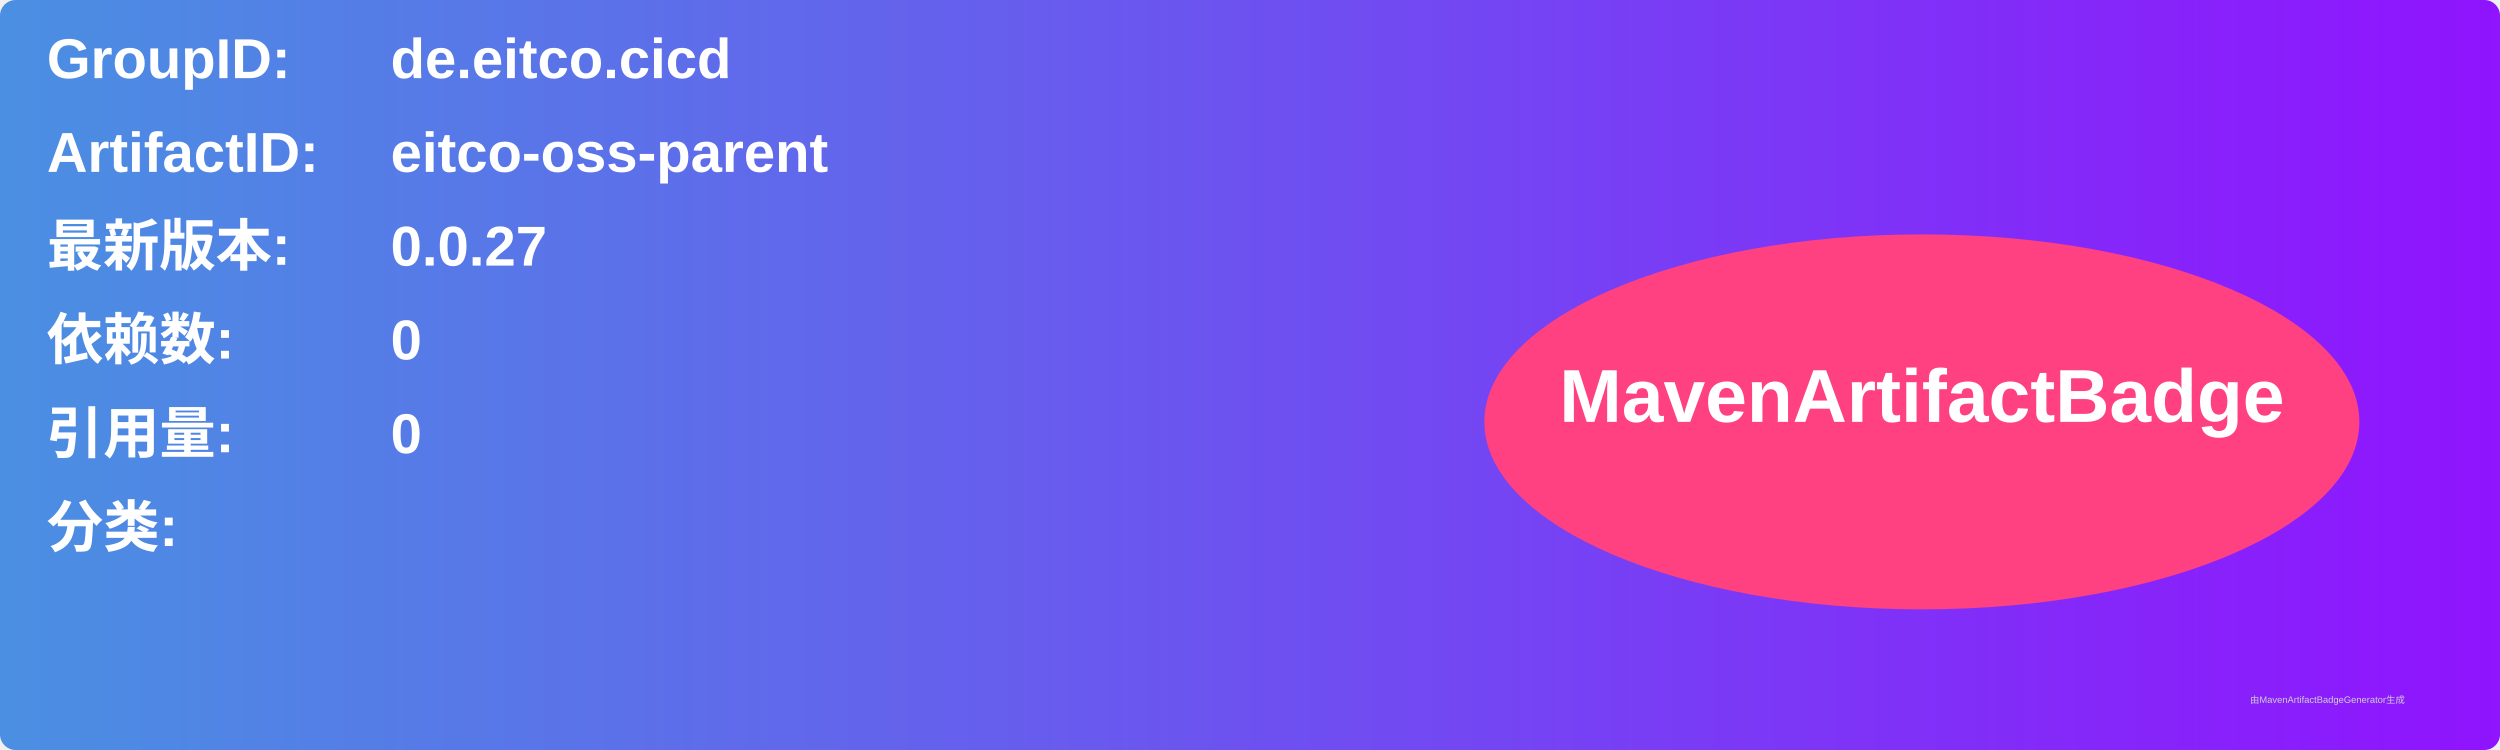
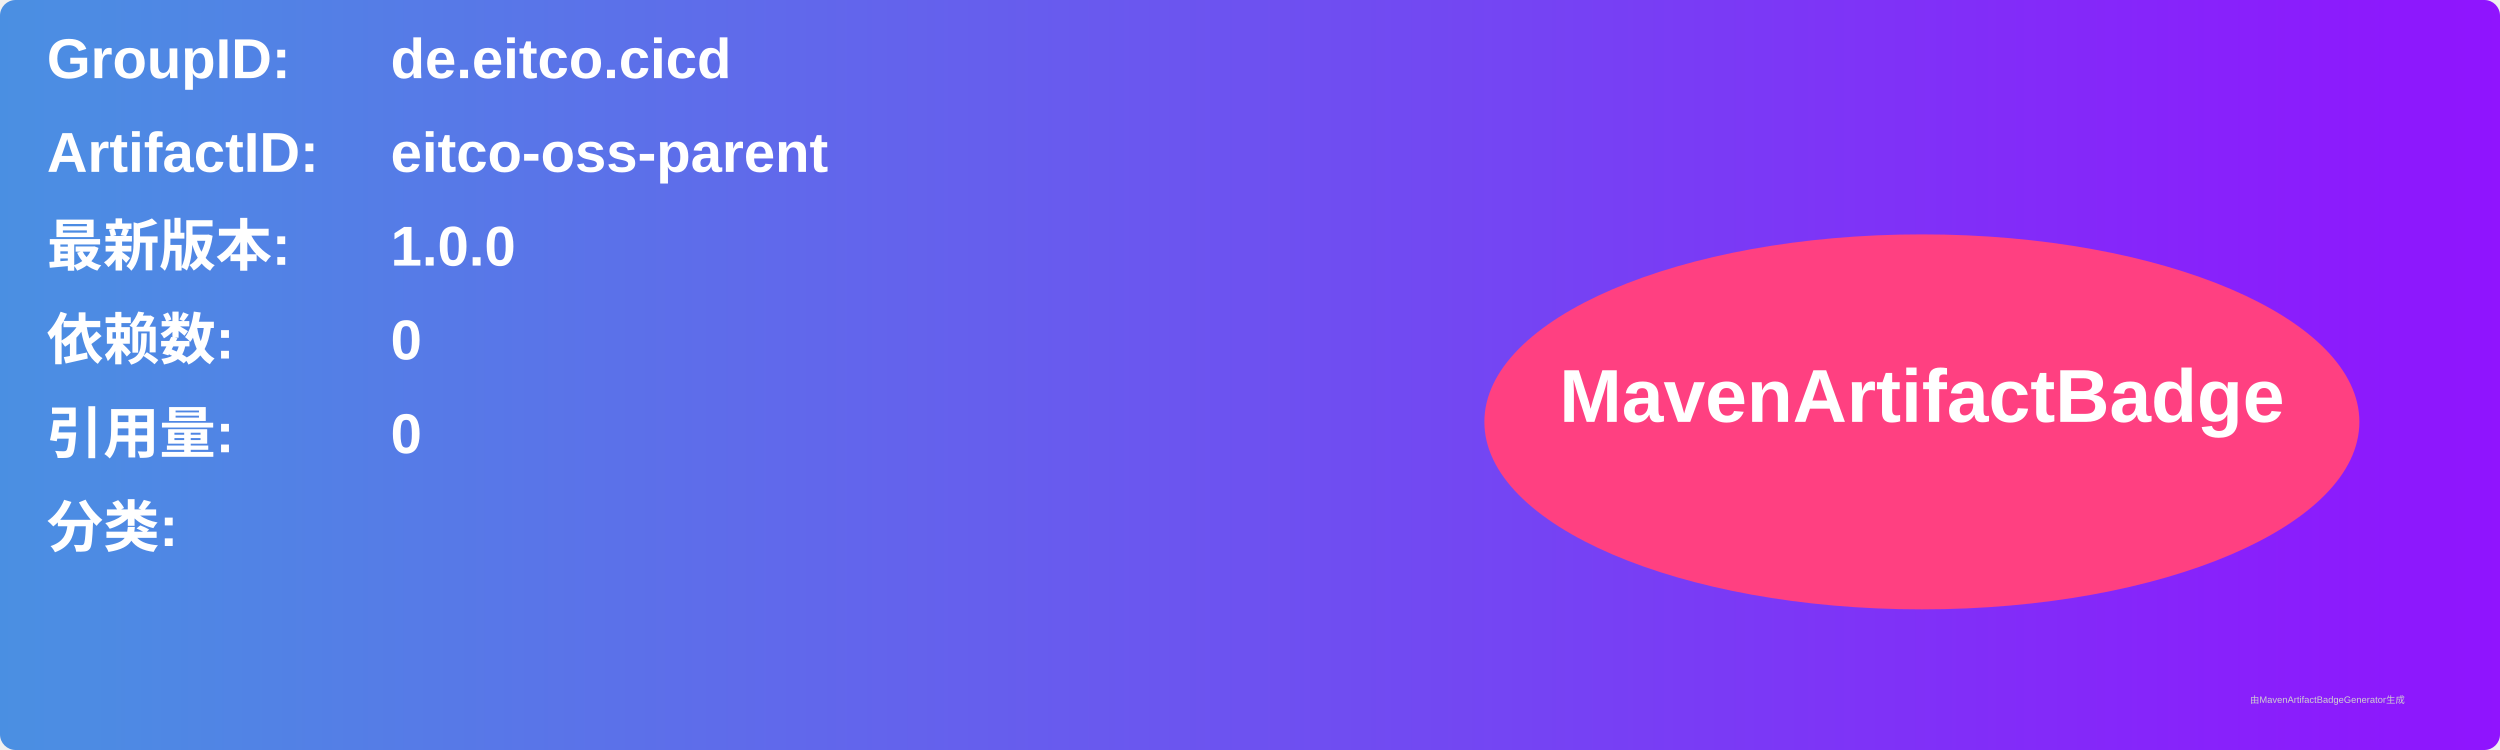
<svg xmlns="http://www.w3.org/2000/svg" width="800" height="240" viewBox="0 0 800 240">
  <linearGradient id="grad" x1="0%" y1="0%" x2="100%" y2="0%">
    <stop offset="0%" stop-color="#4a90e2" />
    <stop offset="100%" stop-color="#9013fe" />
  </linearGradient>
  <rect width="100%" height="100%" rx="5" ry="5" fill="url(#grad)" />
  <g transform="translate(15, 15)">
    <text x="0" y="10" font-family="Arial" font-size="18" fill="white" font-weight="bold" width="260">GroupID:</text>
    <text x="110" y="10" font-family="Arial" font-size="18" fill="white" font-weight="bold" width="460">de.eitco.cicd</text>
    <text x="0" y="40" font-family="Arial" font-size="18" fill="white" font-weight="bold" width="260">ArtifactID:</text>
    <text x="110" y="40" font-family="Arial" font-size="18" fill="white" font-weight="bold" width="460">eitco-oss-parent</text>
    <text x="0" y="70" font-family="Arial" font-size="18" fill="white" font-weight="bold">最新版本:</text>
    <text x="110" y="70" font-family="Arial" font-size="18" fill="white" font-weight="bold">
-       <tspan font-weight="bold">0.0.27</tspan>
+       <tspan font-weight="bold">1.0.0</tspan>
    </text>
    <text x="0" y="100" font-family="Arial" font-size="18" fill="white" font-weight="bold">依赖数: </text>
    <text x="110" y="100" font-family="Arial" font-size="18" fill="white">
      <tspan font-weight="bold">0</tspan>
    </text>
    <text x="0" y="130" font-family="Arial" font-size="18" fill="white" font-weight="bold">引用量: </text>
    <text x="110" y="130" font-family="Arial" font-size="18" fill="white">
      <tspan font-weight="bold">0</tspan>
    </text>
    <text x="0" y="160" font-family="Arial" font-size="18" fill="white" font-weight="bold">分类:</text>
    <text x="10" y="190" font-family="Arial" font-size="10" fill="white">
      <tspan font-weight="bold" />
    </text>
    <ellipse cx="600" cy="120" rx="140" ry="60" fill="#ff4081" />
    <text x="600" y="120" text-anchor="middle" font-family="Arial" font-size="24" fill="white" font-weight="bold">MavenArtifactBadge</text>
  </g>
  <text x="720" y="225" font-family="Arial" font-size="3" fill="#d0d0d0">由MavenArtifactBadgeGenerator生成</text>
</svg>
